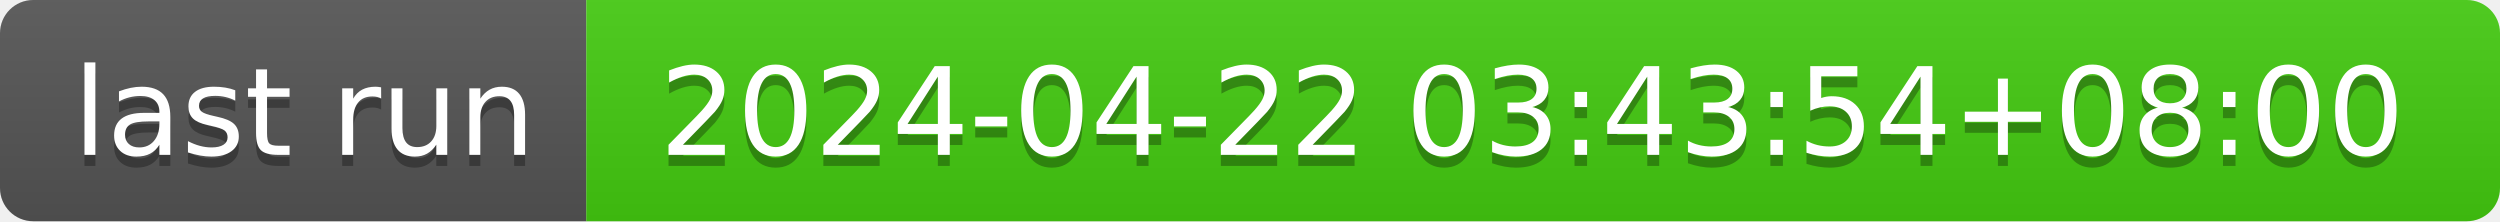
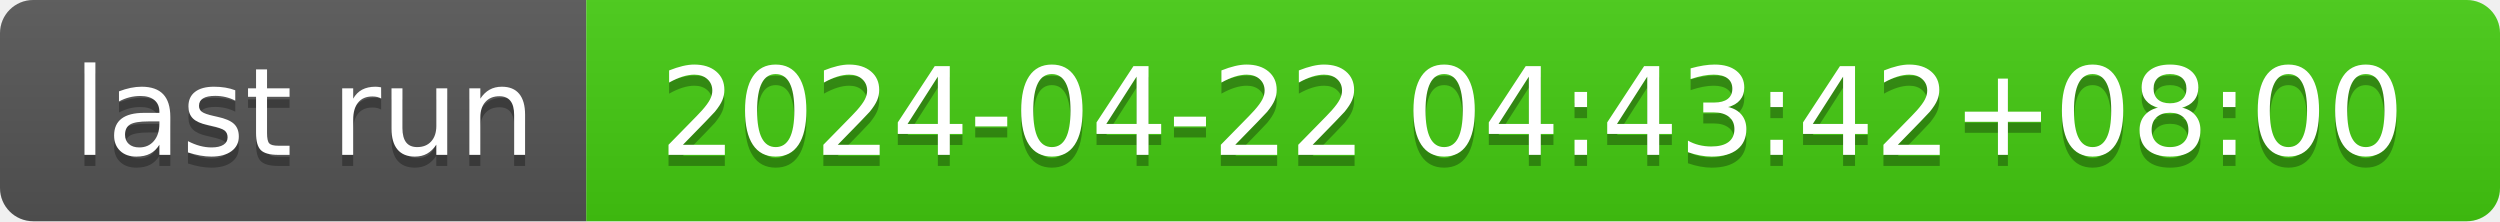
- <svg xmlns="http://www.w3.org/2000/svg" width="226" height="20" role="img" aria-label="last run: 2024-04-22 03:43:54+08:00">
+ <svg xmlns="http://www.w3.org/2000/svg" width="226" height="20" role="img" aria-label="last run: 2024-04-22 04:43:42+08:00">
  <linearGradient id="s" x2="0" y2="100%">
    <stop offset="0" stop-color="#bbb" stop-opacity=".1" />
    <stop offset="1" stop-opacity=".1" />
  </linearGradient>
  <clipPath id="r">
    <rect width="226" height="20" rx="3" fill="#fff" />
  </clipPath>
  <g clip-path="url(#r)">
    <rect width="53" height="20" fill="#555" />
    <rect x="53" width="173" height="20" fill="#4c1" />
    <rect width="226" height="20" fill="url(#s)" />
  </g>
  <g fill="#fff" text-anchor="middle" font-family="Verdana,Geneva,DejaVu Sans,sans-serif" text-rendering="geometricPrecision" font-size="110">
    <text aria-hidden="true" x="275" y="150" fill="#010101" fill-opacity=".3" transform="scale(.1)" textLength="430">last run</text>
    <text x="275" y="140" transform="scale(.1)" fill="#fff" textLength="430">last run</text>
-     <text aria-hidden="true" x="1385" y="150" fill="#010101" fill-opacity=".3" transform="scale(.1)" textLength="1630">2024-04-22 03:43:54+08:00</text>
-     <text x="1385" y="140" transform="scale(.1)" fill="#fff" textLength="1630">2024-04-22 03:43:54+08:00</text>
+     <text aria-hidden="true" x="1385" y="150" fill="#010101" fill-opacity=".3" transform="scale(.1)" textLength="1630">2024-04-22 04:43:42+08:00</text>
+     <text x="1385" y="140" transform="scale(.1)" fill="#fff" textLength="1630">2024-04-22 04:43:42+08:00</text>
  </g>
</svg>
